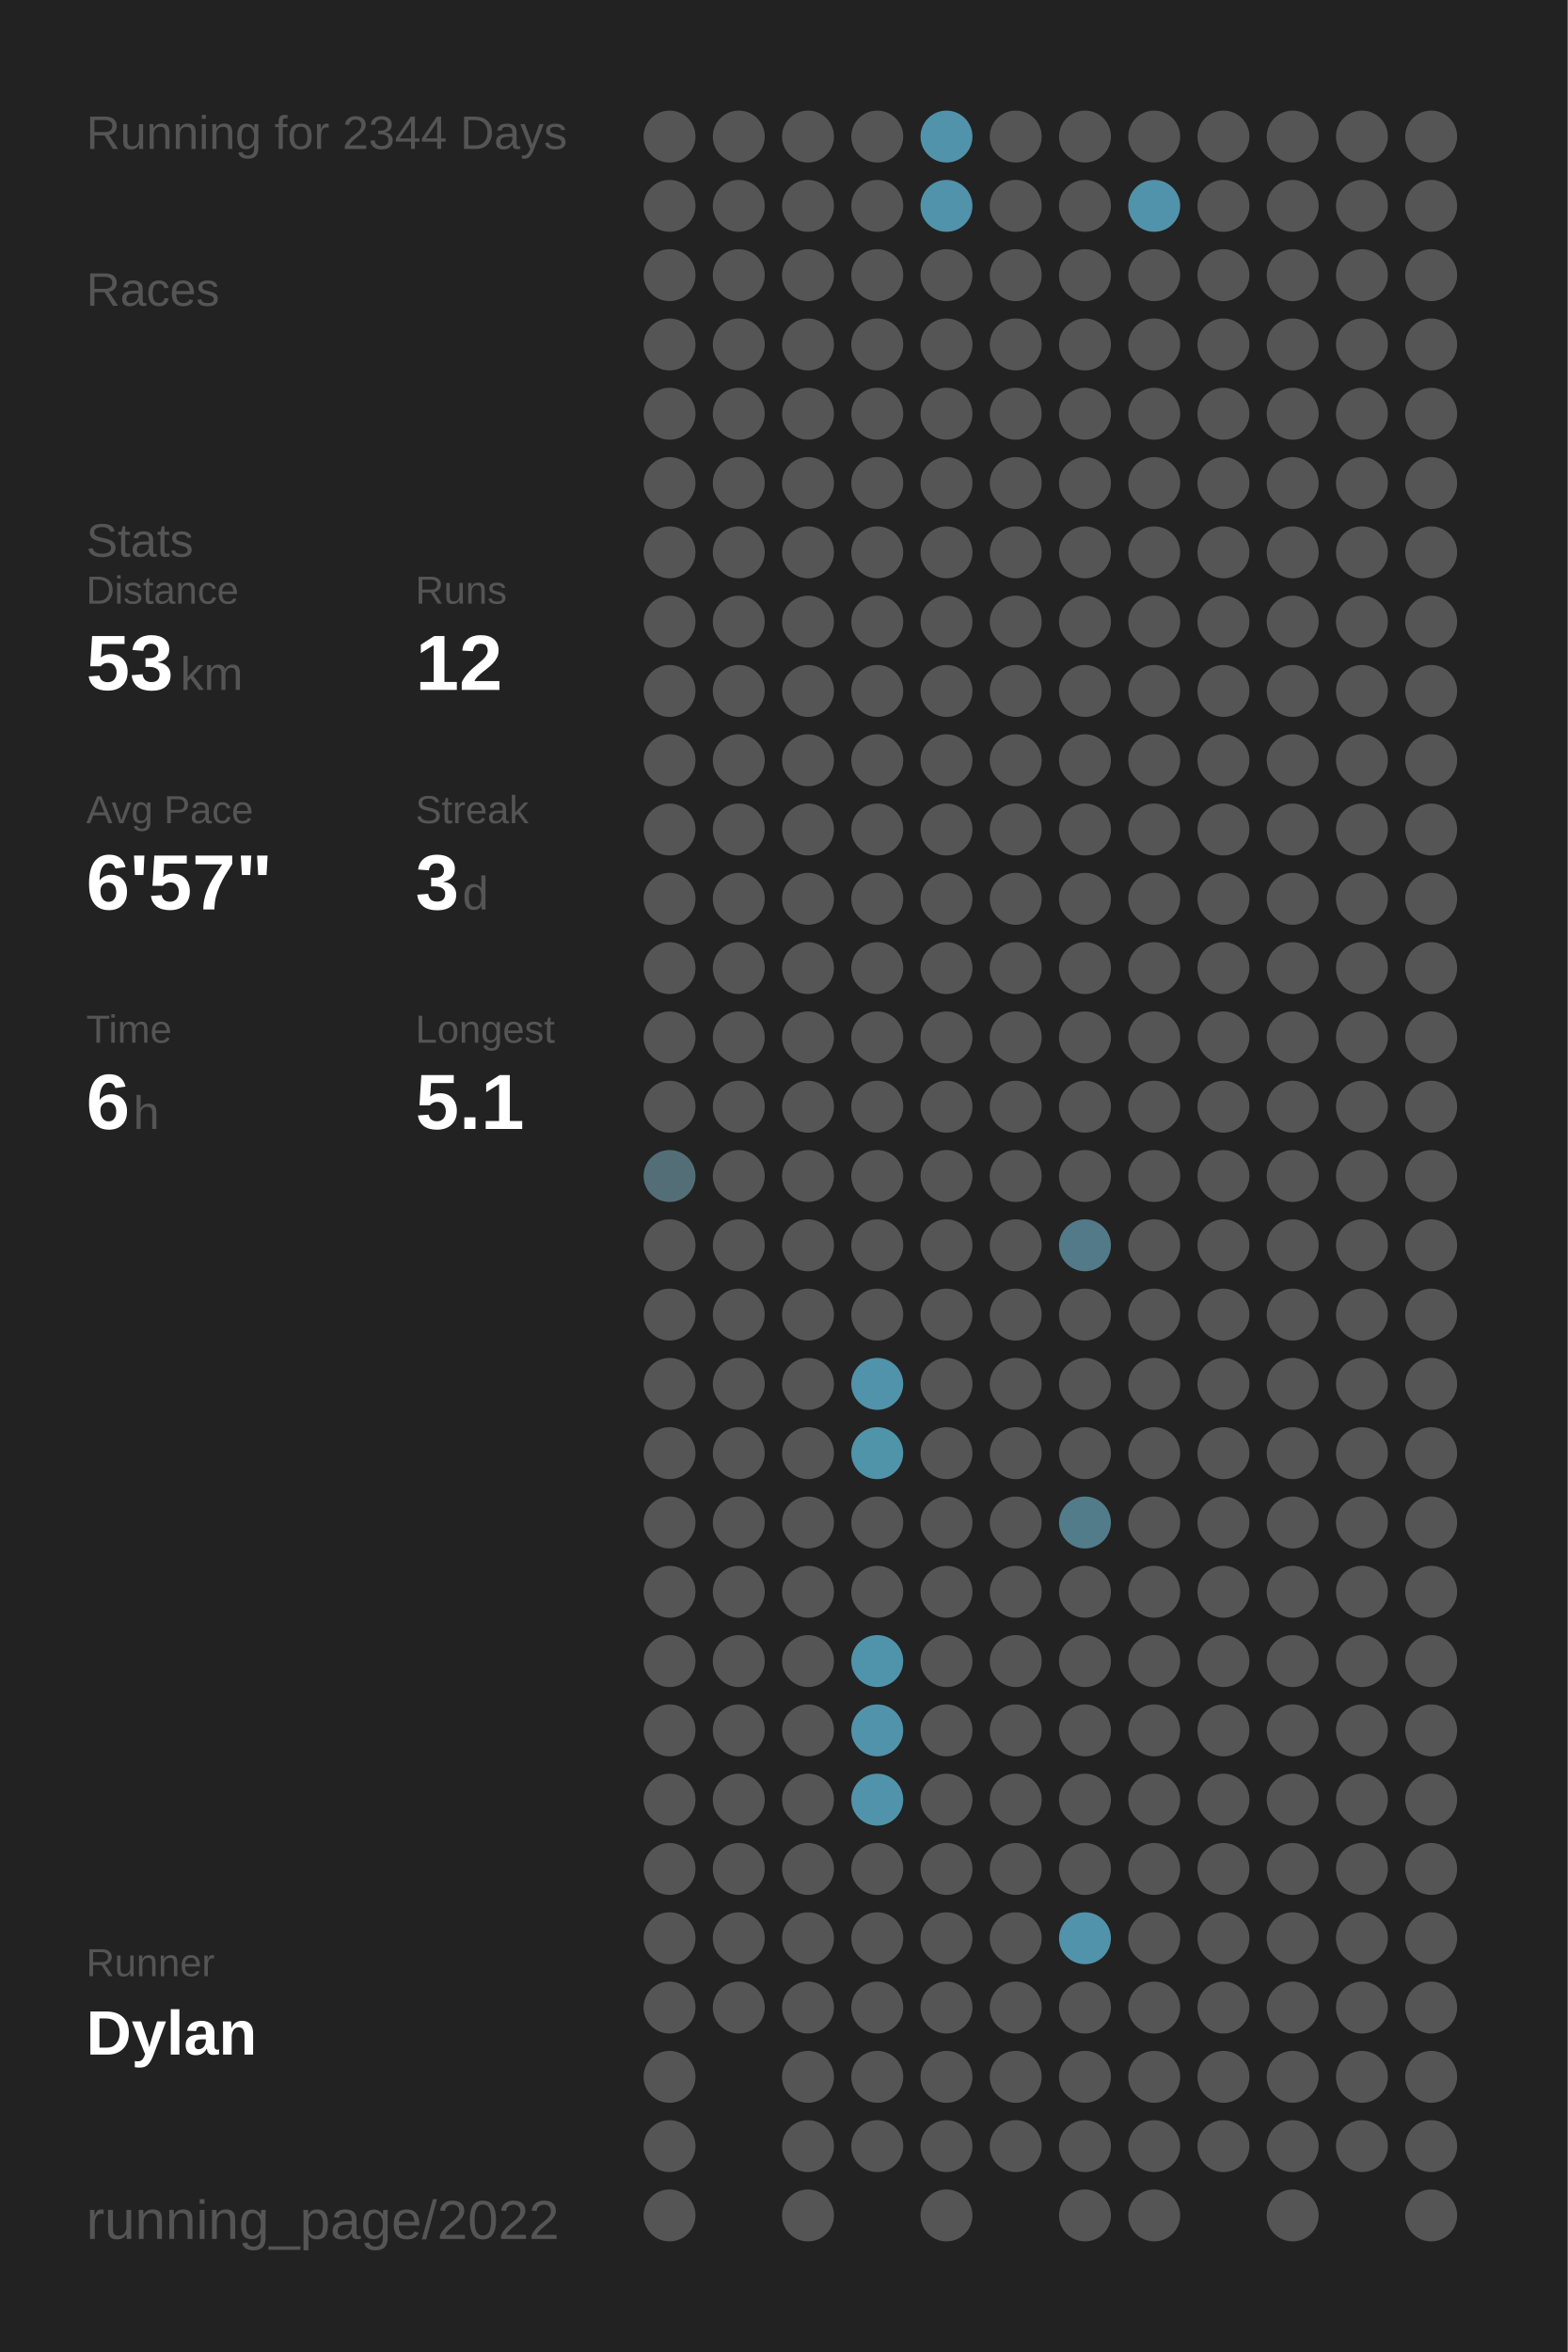
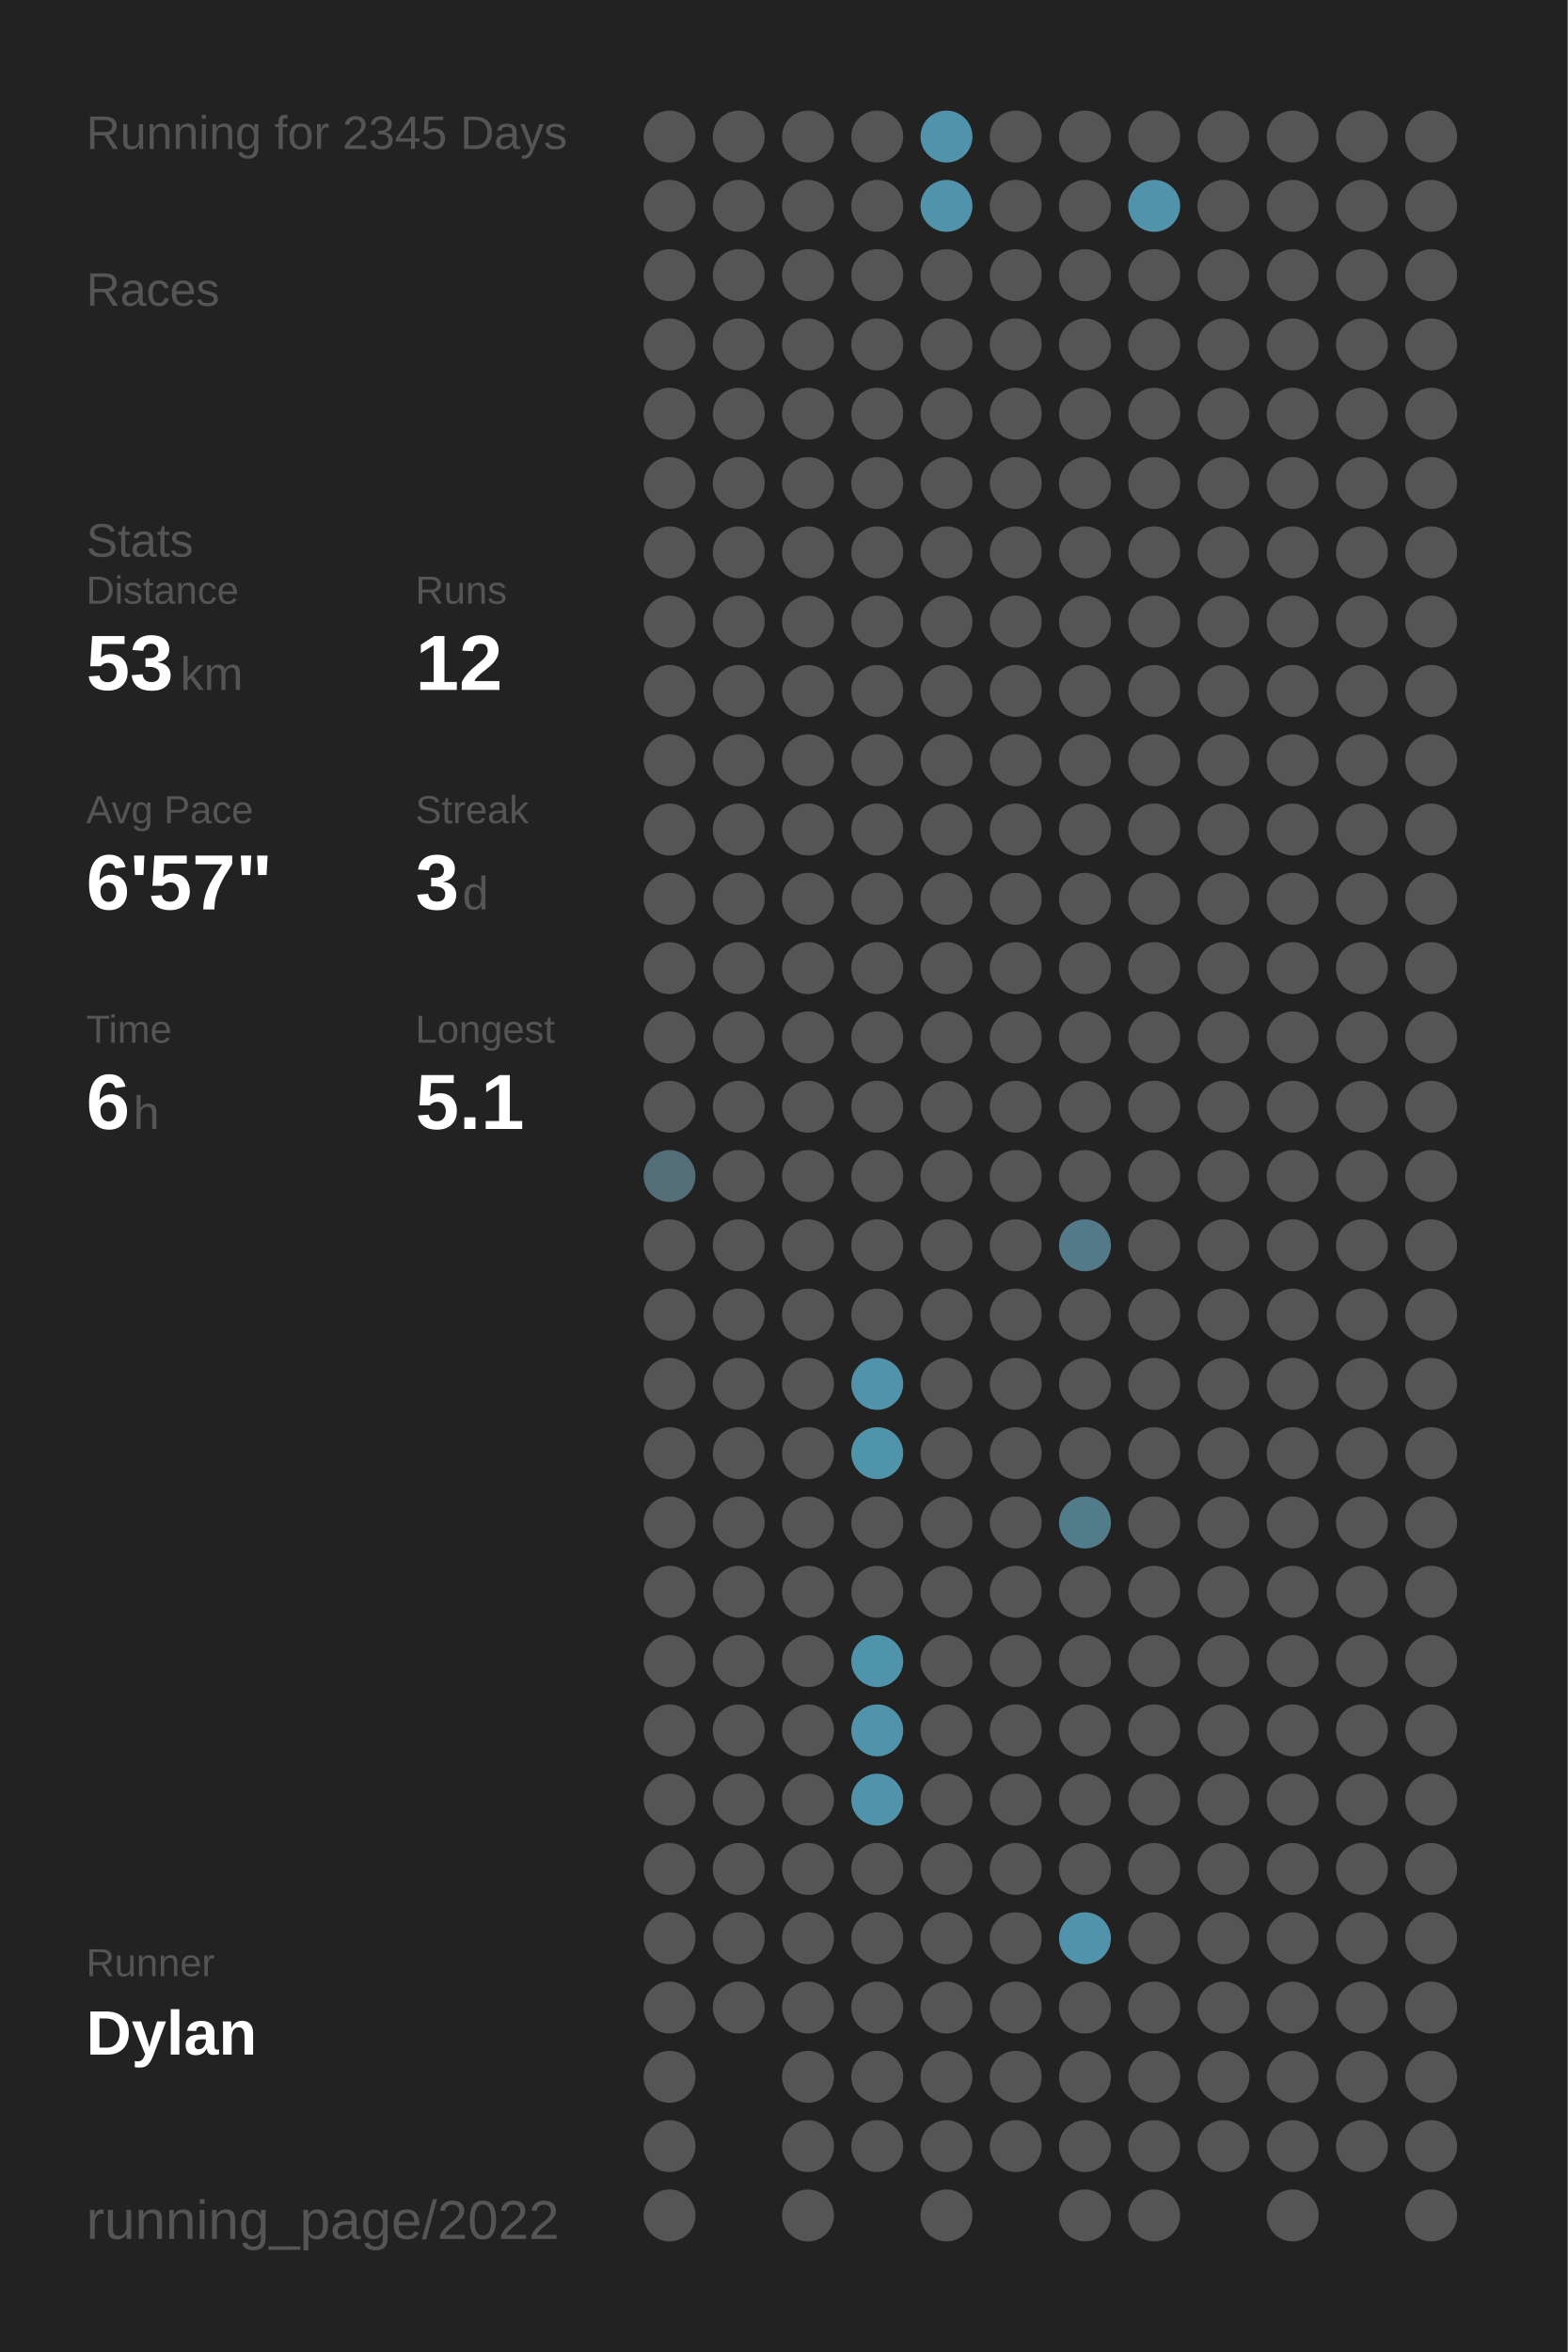
<svg xmlns="http://www.w3.org/2000/svg" baseProfile="full" height="300mm" version="1.1" viewBox="0,0,200,300" width="200mm">
  <defs />
  <rect fill="#222222" height="300" width="200" x="0" y="0" />
-   <text fill="#555555" style="font-size:6px; font-family:Arial;" x="11" y="19">Running for 2344 Days</text>
+   <text fill="#555555" style="font-size:6px; font-family:Arial;" x="11" y="19">Running for 2345 Days</text>
  <text fill="#555555" style="font-size:6px; font-family:Arial;" x="11" y="39">Races</text>
  <text fill="#555555" style="font-size:6px; font-family:Arial;" x="11" y="71">Stats</text>
  <text fill="#555555" style="font-size:5px; font-family:Arial;" x="11" y="77">Distance</text>
  <text fill="#FFFFFF" style="font-size:10px; font-family:Arial; font-weight:bold;" x="11" y="88">53</text>
  <text fill="#555555" style="font-size:6px; font-family:Arial;" x="23" y="88">km</text>
  <text fill="#555555" style="font-size:5px; font-family:Arial;" x="53" y="77">Runs</text>
  <text fill="#FFFFFF" style="font-size:10px; font-family:Arial; font-weight:bold;" x="53" y="88">12</text>
  <text fill="#555555" style="font-size:5px; font-family:Arial;" x="11" y="105">Avg Pace</text>
  <text fill="#FFFFFF" style="font-size:10px; font-family:Arial; font-weight:bold;" x="11" y="116">6'57"</text>
  <text fill="#555555" style="font-size:5px; font-family:Arial;" x="53" y="105">Streak</text>
  <text fill="#FFFFFF" style="font-size:10px; font-family:Arial; font-weight:bold;" x="53" y="116">3</text>
  <text fill="#555555" style="font-size:6px; font-family:Arial;" x="59" y="116">d</text>
  <text fill="#555555" style="font-size:5px; font-family:Arial;" x="11" y="133">Time</text>
  <text fill="#FFFFFF" style="font-size:10px; font-family:Arial; font-weight:bold;" x="11" y="144">6</text>
  <text fill="#555555" style="font-size:6px; font-family:Arial;" x="17" y="144">h</text>
  <text fill="#555555" style="font-size:5px; font-family:Arial;" x="53" y="133">Longest</text>
  <text fill="#FFFFFF" style="font-size:10px; font-family:Arial; font-weight:bold;" x="53" y="144">5.1</text>
  <text fill="#555555" style="font-size:5px; font-family:Arial;" x="11" y="252.065">Runner</text>
  <text fill="#FFFFFF" style="font-size:8px; font-family:Arial; font-weight:bold;" x="11" y="262.065">Dylan</text>
  <text fill="#555555" style="font-size:7px; font-family:Arial;" x="11" y="285.581">running_page/2022</text>
  <circle cx="85.417" cy="17.419" fill="#555555" r="3.312" />
  <circle cx="85.417" cy="26.258" fill="#555555" r="3.312" />
  <circle cx="85.417" cy="35.097" fill="#555555" r="3.312" />
  <circle cx="85.417" cy="43.935" fill="#555555" r="3.312" />
  <circle cx="85.417" cy="52.774" fill="#555555" r="3.312" />
  <circle cx="85.417" cy="61.613" fill="#555555" r="3.312" />
  <circle cx="85.417" cy="70.452" fill="#555555" r="3.312" />
  <circle cx="85.417" cy="79.29" fill="#555555" r="3.312" />
  <circle cx="85.417" cy="88.129" fill="#555555" r="3.312" />
  <circle cx="85.417" cy="96.968" fill="#555555" r="3.312" />
  <circle cx="85.417" cy="105.806" fill="#555555" r="3.312" />
  <circle cx="85.417" cy="114.645" fill="#555555" r="3.312" />
  <circle cx="85.417" cy="123.484" fill="#555555" r="3.312" />
  <circle cx="85.417" cy="132.323" fill="#555555" r="3.312" />
  <circle cx="85.417" cy="141.161" fill="#555555" r="3.312" />
  <circle cx="85.417" cy="150" fill="#536e77" r="3.312" />
  <circle cx="85.417" cy="158.839" fill="#555555" r="3.312" />
  <circle cx="85.417" cy="167.677" fill="#555555" r="3.312" />
  <circle cx="85.417" cy="176.516" fill="#555555" r="3.312" />
  <circle cx="85.417" cy="185.355" fill="#555555" r="3.312" />
  <circle cx="85.417" cy="194.194" fill="#555555" r="3.312" />
  <circle cx="85.417" cy="203.032" fill="#555555" r="3.312" />
  <circle cx="85.417" cy="211.871" fill="#555555" r="3.312" />
  <circle cx="85.417" cy="220.71" fill="#555555" r="3.312" />
  <circle cx="85.417" cy="229.548" fill="#555555" r="3.312" />
  <circle cx="85.417" cy="238.387" fill="#555555" r="3.312" />
  <circle cx="85.417" cy="247.226" fill="#555555" r="3.312" />
  <circle cx="85.417" cy="256.065" fill="#555555" r="3.312" />
  <circle cx="85.417" cy="264.903" fill="#555555" r="3.312" />
  <circle cx="85.417" cy="273.742" fill="#555555" r="3.312" />
  <circle cx="85.417" cy="282.581" fill="#555555" r="3.312" />
  <circle cx="94.25" cy="17.419" fill="#555555" r="3.312" />
  <circle cx="94.25" cy="26.258" fill="#555555" r="3.312" />
  <circle cx="94.25" cy="35.097" fill="#555555" r="3.312" />
  <circle cx="94.25" cy="43.935" fill="#555555" r="3.312" />
  <circle cx="94.25" cy="52.774" fill="#555555" r="3.312" />
  <circle cx="94.25" cy="61.613" fill="#555555" r="3.312" />
  <circle cx="94.25" cy="70.452" fill="#555555" r="3.312" />
  <circle cx="94.25" cy="79.29" fill="#555555" r="3.312" />
  <circle cx="94.25" cy="88.129" fill="#555555" r="3.312" />
  <circle cx="94.25" cy="96.968" fill="#555555" r="3.312" />
  <circle cx="94.25" cy="105.806" fill="#555555" r="3.312" />
  <circle cx="94.25" cy="114.645" fill="#555555" r="3.312" />
  <circle cx="94.25" cy="123.484" fill="#555555" r="3.312" />
  <circle cx="94.25" cy="132.323" fill="#555555" r="3.312" />
  <circle cx="94.25" cy="141.161" fill="#555555" r="3.312" />
  <circle cx="94.25" cy="150" fill="#555555" r="3.312" />
  <circle cx="94.25" cy="158.839" fill="#555555" r="3.312" />
  <circle cx="94.25" cy="167.677" fill="#555555" r="3.312" />
  <circle cx="94.25" cy="176.516" fill="#555555" r="3.312" />
  <circle cx="94.25" cy="185.355" fill="#555555" r="3.312" />
  <circle cx="94.25" cy="194.194" fill="#555555" r="3.312" />
  <circle cx="94.25" cy="203.032" fill="#555555" r="3.312" />
  <circle cx="94.25" cy="211.871" fill="#555555" r="3.312" />
  <circle cx="94.25" cy="220.71" fill="#555555" r="3.312" />
  <circle cx="94.25" cy="229.548" fill="#555555" r="3.312" />
  <circle cx="94.25" cy="238.387" fill="#555555" r="3.312" />
  <circle cx="94.25" cy="247.226" fill="#555555" r="3.312" />
  <circle cx="94.25" cy="256.065" fill="#555555" r="3.312" />
  <circle cx="103.083" cy="17.419" fill="#555555" r="3.312" />
  <circle cx="103.083" cy="26.258" fill="#555555" r="3.312" />
  <circle cx="103.083" cy="35.097" fill="#555555" r="3.312" />
  <circle cx="103.083" cy="43.935" fill="#555555" r="3.312" />
  <circle cx="103.083" cy="52.774" fill="#555555" r="3.312" />
  <circle cx="103.083" cy="61.613" fill="#555555" r="3.312" />
  <circle cx="103.083" cy="70.452" fill="#555555" r="3.312" />
  <circle cx="103.083" cy="79.29" fill="#555555" r="3.312" />
  <circle cx="103.083" cy="88.129" fill="#555555" r="3.312" />
  <circle cx="103.083" cy="96.968" fill="#555555" r="3.312" />
  <circle cx="103.083" cy="105.806" fill="#555555" r="3.312" />
  <circle cx="103.083" cy="114.645" fill="#555555" r="3.312" />
  <circle cx="103.083" cy="123.484" fill="#555555" r="3.312" />
  <circle cx="103.083" cy="132.323" fill="#555555" r="3.312" />
  <circle cx="103.083" cy="141.161" fill="#555555" r="3.312" />
  <circle cx="103.083" cy="150" fill="#555555" r="3.312" />
  <circle cx="103.083" cy="158.839" fill="#555555" r="3.312" />
  <circle cx="103.083" cy="167.677" fill="#555555" r="3.312" />
  <circle cx="103.083" cy="176.516" fill="#555555" r="3.312" />
  <circle cx="103.083" cy="185.355" fill="#555555" r="3.312" />
  <circle cx="103.083" cy="194.194" fill="#555555" r="3.312" />
  <circle cx="103.083" cy="203.032" fill="#555555" r="3.312" />
  <circle cx="103.083" cy="211.871" fill="#555555" r="3.312" />
  <circle cx="103.083" cy="220.71" fill="#555555" r="3.312" />
  <circle cx="103.083" cy="229.548" fill="#555555" r="3.312" />
  <circle cx="103.083" cy="238.387" fill="#555555" r="3.312" />
  <circle cx="103.083" cy="247.226" fill="#555555" r="3.312" />
  <circle cx="103.083" cy="256.065" fill="#555555" r="3.312" />
  <circle cx="103.083" cy="264.903" fill="#555555" r="3.312" />
  <circle cx="103.083" cy="273.742" fill="#555555" r="3.312" />
  <circle cx="103.083" cy="282.581" fill="#555555" r="3.312" />
  <circle cx="111.917" cy="17.419" fill="#555555" r="3.312" />
  <circle cx="111.917" cy="26.258" fill="#555555" r="3.312" />
  <circle cx="111.917" cy="35.097" fill="#555555" r="3.312" />
  <circle cx="111.917" cy="43.935" fill="#555555" r="3.312" />
  <circle cx="111.917" cy="52.774" fill="#555555" r="3.312" />
  <circle cx="111.917" cy="61.613" fill="#555555" r="3.312" />
  <circle cx="111.917" cy="70.452" fill="#555555" r="3.312" />
  <circle cx="111.917" cy="79.29" fill="#555555" r="3.312" />
  <circle cx="111.917" cy="88.129" fill="#555555" r="3.312" />
  <circle cx="111.917" cy="96.968" fill="#555555" r="3.312" />
  <circle cx="111.917" cy="105.806" fill="#555555" r="3.312" />
  <circle cx="111.917" cy="114.645" fill="#555555" r="3.312" />
  <circle cx="111.917" cy="123.484" fill="#555555" r="3.312" />
  <circle cx="111.917" cy="132.323" fill="#555555" r="3.312" />
  <circle cx="111.917" cy="141.161" fill="#555555" r="3.312" />
  <circle cx="111.917" cy="150" fill="#555555" r="3.312" />
  <circle cx="111.917" cy="158.839" fill="#555555" r="3.312" />
  <circle cx="111.917" cy="167.677" fill="#555555" r="3.312" />
  <circle cx="111.917" cy="176.516" fill="#5093aa" r="3.312" />
  <circle cx="111.917" cy="185.355" fill="#5094aa" r="3.312" />
  <circle cx="111.917" cy="194.194" fill="#555555" r="3.312" />
  <circle cx="111.917" cy="203.032" fill="#555555" r="3.312" />
  <circle cx="111.917" cy="211.871" fill="#5094ab" r="3.312" />
  <circle cx="111.917" cy="220.71" fill="#5193aa" r="3.312" />
  <circle cx="111.917" cy="229.548" fill="#5193aa" r="3.312" />
  <circle cx="111.917" cy="238.387" fill="#555555" r="3.312" />
  <circle cx="111.917" cy="247.226" fill="#555555" r="3.312" />
  <circle cx="111.917" cy="256.065" fill="#555555" r="3.312" />
  <circle cx="111.917" cy="264.903" fill="#555555" r="3.312" />
  <circle cx="111.917" cy="273.742" fill="#555555" r="3.312" />
  <circle cx="120.75" cy="17.419" fill="#5193aa" r="3.312" />
  <circle cx="120.75" cy="26.258" fill="#5093aa" r="3.312" />
  <circle cx="120.75" cy="35.097" fill="#555555" r="3.312" />
  <circle cx="120.75" cy="43.935" fill="#555555" r="3.312" />
  <circle cx="120.75" cy="52.774" fill="#555555" r="3.312" />
  <circle cx="120.75" cy="61.613" fill="#555555" r="3.312" />
  <circle cx="120.75" cy="70.452" fill="#555555" r="3.312" />
  <circle cx="120.75" cy="79.29" fill="#555555" r="3.312" />
  <circle cx="120.75" cy="88.129" fill="#555555" r="3.312" />
  <circle cx="120.75" cy="96.968" fill="#555555" r="3.312" />
  <circle cx="120.75" cy="105.806" fill="#555555" r="3.312" />
  <circle cx="120.75" cy="114.645" fill="#555555" r="3.312" />
  <circle cx="120.75" cy="123.484" fill="#555555" r="3.312" />
  <circle cx="120.75" cy="132.323" fill="#555555" r="3.312" />
  <circle cx="120.75" cy="141.161" fill="#555555" r="3.312" />
  <circle cx="120.75" cy="150" fill="#555555" r="3.312" />
  <circle cx="120.75" cy="158.839" fill="#555555" r="3.312" />
  <circle cx="120.75" cy="167.677" fill="#555555" r="3.312" />
  <circle cx="120.75" cy="176.516" fill="#555555" r="3.312" />
  <circle cx="120.75" cy="185.355" fill="#555555" r="3.312" />
  <circle cx="120.75" cy="194.194" fill="#555555" r="3.312" />
  <circle cx="120.75" cy="203.032" fill="#555555" r="3.312" />
  <circle cx="120.75" cy="211.871" fill="#555555" r="3.312" />
  <circle cx="120.75" cy="220.71" fill="#555555" r="3.312" />
  <circle cx="120.75" cy="229.548" fill="#555555" r="3.312" />
  <circle cx="120.75" cy="238.387" fill="#555555" r="3.312" />
  <circle cx="120.75" cy="247.226" fill="#555555" r="3.312" />
  <circle cx="120.75" cy="256.065" fill="#555555" r="3.312" />
  <circle cx="120.75" cy="264.903" fill="#555555" r="3.312" />
  <circle cx="120.75" cy="273.742" fill="#555555" r="3.312" />
  <circle cx="120.75" cy="282.581" fill="#555555" r="3.312" />
  <circle cx="129.583" cy="17.419" fill="#555555" r="3.312" />
  <circle cx="129.583" cy="26.258" fill="#555555" r="3.312" />
  <circle cx="129.583" cy="35.097" fill="#555555" r="3.312" />
  <circle cx="129.583" cy="43.935" fill="#555555" r="3.312" />
  <circle cx="129.583" cy="52.774" fill="#555555" r="3.312" />
  <circle cx="129.583" cy="61.613" fill="#555555" r="3.312" />
  <circle cx="129.583" cy="70.452" fill="#555555" r="3.312" />
  <circle cx="129.583" cy="79.29" fill="#555555" r="3.312" />
  <circle cx="129.583" cy="88.129" fill="#555555" r="3.312" />
  <circle cx="129.583" cy="96.968" fill="#555555" r="3.312" />
  <circle cx="129.583" cy="105.806" fill="#555555" r="3.312" />
  <circle cx="129.583" cy="114.645" fill="#555555" r="3.312" />
  <circle cx="129.583" cy="123.484" fill="#555555" r="3.312" />
  <circle cx="129.583" cy="132.323" fill="#555555" r="3.312" />
  <circle cx="129.583" cy="141.161" fill="#555555" r="3.312" />
  <circle cx="129.583" cy="150" fill="#555555" r="3.312" />
  <circle cx="129.583" cy="158.839" fill="#555555" r="3.312" />
  <circle cx="129.583" cy="167.677" fill="#555555" r="3.312" />
  <circle cx="129.583" cy="176.516" fill="#555555" r="3.312" />
  <circle cx="129.583" cy="185.355" fill="#555555" r="3.312" />
  <circle cx="129.583" cy="194.194" fill="#555555" r="3.312" />
  <circle cx="129.583" cy="203.032" fill="#555555" r="3.312" />
  <circle cx="129.583" cy="211.871" fill="#555555" r="3.312" />
  <circle cx="129.583" cy="220.71" fill="#555555" r="3.312" />
  <circle cx="129.583" cy="229.548" fill="#555555" r="3.312" />
  <circle cx="129.583" cy="238.387" fill="#555555" r="3.312" />
  <circle cx="129.583" cy="247.226" fill="#555555" r="3.312" />
  <circle cx="129.583" cy="256.065" fill="#555555" r="3.312" />
  <circle cx="129.583" cy="264.903" fill="#555555" r="3.312" />
  <circle cx="129.583" cy="273.742" fill="#555555" r="3.312" />
  <circle cx="138.417" cy="17.419" fill="#555555" r="3.312" />
  <circle cx="138.417" cy="26.258" fill="#555555" r="3.312" />
  <circle cx="138.417" cy="35.097" fill="#555555" r="3.312" />
  <circle cx="138.417" cy="43.935" fill="#555555" r="3.312" />
  <circle cx="138.417" cy="52.774" fill="#555555" r="3.312" />
  <circle cx="138.417" cy="61.613" fill="#555555" r="3.312" />
  <circle cx="138.417" cy="70.452" fill="#555555" r="3.312" />
  <circle cx="138.417" cy="79.29" fill="#555555" r="3.312" />
  <circle cx="138.417" cy="88.129" fill="#555555" r="3.312" />
  <circle cx="138.417" cy="96.968" fill="#555555" r="3.312" />
  <circle cx="138.417" cy="105.806" fill="#555555" r="3.312" />
  <circle cx="138.417" cy="114.645" fill="#555555" r="3.312" />
  <circle cx="138.417" cy="123.484" fill="#555555" r="3.312" />
  <circle cx="138.417" cy="132.323" fill="#555555" r="3.312" />
  <circle cx="138.417" cy="141.161" fill="#555555" r="3.312" />
  <circle cx="138.417" cy="150" fill="#555555" r="3.312" />
  <circle cx="138.417" cy="158.839" fill="#527a88" r="3.312" />
  <circle cx="138.417" cy="167.677" fill="#555555" r="3.312" />
  <circle cx="138.417" cy="176.516" fill="#555555" r="3.312" />
  <circle cx="138.417" cy="185.355" fill="#555555" r="3.312" />
  <circle cx="138.417" cy="194.194" fill="#527c8a" r="3.312" />
  <circle cx="138.417" cy="203.032" fill="#555555" r="3.312" />
  <circle cx="138.417" cy="211.871" fill="#555555" r="3.312" />
  <circle cx="138.417" cy="220.71" fill="#555555" r="3.312" />
  <circle cx="138.417" cy="229.548" fill="#555555" r="3.312" />
  <circle cx="138.417" cy="238.387" fill="#555555" r="3.312" />
  <circle cx="138.417" cy="247.226" fill="#5193aa" r="3.312" />
  <circle cx="138.417" cy="256.065" fill="#555555" r="3.312" />
  <circle cx="138.417" cy="264.903" fill="#555555" r="3.312" />
  <circle cx="138.417" cy="273.742" fill="#555555" r="3.312" />
  <circle cx="138.417" cy="282.581" fill="#555555" r="3.312" />
  <circle cx="147.25" cy="17.419" fill="#555555" r="3.312" />
  <circle cx="147.25" cy="26.258" fill="#5193aa" r="3.312" />
  <circle cx="147.25" cy="35.097" fill="#555555" r="3.312" />
  <circle cx="147.25" cy="43.935" fill="#555555" r="3.312" />
  <circle cx="147.25" cy="52.774" fill="#555555" r="3.312" />
  <circle cx="147.25" cy="61.613" fill="#555555" r="3.312" />
  <circle cx="147.25" cy="70.452" fill="#555555" r="3.312" />
  <circle cx="147.25" cy="79.29" fill="#555555" r="3.312" />
  <circle cx="147.25" cy="88.129" fill="#555555" r="3.312" />
  <circle cx="147.25" cy="96.968" fill="#555555" r="3.312" />
  <circle cx="147.25" cy="105.806" fill="#555555" r="3.312" />
  <circle cx="147.25" cy="114.645" fill="#555555" r="3.312" />
  <circle cx="147.25" cy="123.484" fill="#555555" r="3.312" />
  <circle cx="147.25" cy="132.323" fill="#555555" r="3.312" />
  <circle cx="147.25" cy="141.161" fill="#555555" r="3.312" />
  <circle cx="147.25" cy="150" fill="#555555" r="3.312" />
  <circle cx="147.25" cy="158.839" fill="#555555" r="3.312" />
  <circle cx="147.25" cy="167.677" fill="#555555" r="3.312" />
  <circle cx="147.25" cy="176.516" fill="#555555" r="3.312" />
  <circle cx="147.25" cy="185.355" fill="#555555" r="3.312" />
  <circle cx="147.25" cy="194.194" fill="#555555" r="3.312" />
  <circle cx="147.25" cy="203.032" fill="#555555" r="3.312" />
  <circle cx="147.25" cy="211.871" fill="#555555" r="3.312" />
  <circle cx="147.25" cy="220.71" fill="#555555" r="3.312" />
  <circle cx="147.25" cy="229.548" fill="#555555" r="3.312" />
  <circle cx="147.25" cy="238.387" fill="#555555" r="3.312" />
  <circle cx="147.25" cy="247.226" fill="#555555" r="3.312" />
  <circle cx="147.25" cy="256.065" fill="#555555" r="3.312" />
  <circle cx="147.25" cy="264.903" fill="#555555" r="3.312" />
  <circle cx="147.25" cy="273.742" fill="#555555" r="3.312" />
  <circle cx="147.25" cy="282.581" fill="#555555" r="3.312" />
  <circle cx="156.083" cy="17.419" fill="#555555" r="3.312" />
  <circle cx="156.083" cy="26.258" fill="#555555" r="3.312" />
  <circle cx="156.083" cy="35.097" fill="#555555" r="3.312" />
  <circle cx="156.083" cy="43.935" fill="#555555" r="3.312" />
  <circle cx="156.083" cy="52.774" fill="#555555" r="3.312" />
  <circle cx="156.083" cy="61.613" fill="#555555" r="3.312" />
  <circle cx="156.083" cy="70.452" fill="#555555" r="3.312" />
  <circle cx="156.083" cy="79.29" fill="#555555" r="3.312" />
  <circle cx="156.083" cy="88.129" fill="#555555" r="3.312" />
  <circle cx="156.083" cy="96.968" fill="#555555" r="3.312" />
  <circle cx="156.083" cy="105.806" fill="#555555" r="3.312" />
  <circle cx="156.083" cy="114.645" fill="#555555" r="3.312" />
  <circle cx="156.083" cy="123.484" fill="#555555" r="3.312" />
  <circle cx="156.083" cy="132.323" fill="#555555" r="3.312" />
  <circle cx="156.083" cy="141.161" fill="#555555" r="3.312" />
  <circle cx="156.083" cy="150" fill="#555555" r="3.312" />
  <circle cx="156.083" cy="158.839" fill="#555555" r="3.312" />
  <circle cx="156.083" cy="167.677" fill="#555555" r="3.312" />
  <circle cx="156.083" cy="176.516" fill="#555555" r="3.312" />
  <circle cx="156.083" cy="185.355" fill="#555555" r="3.312" />
  <circle cx="156.083" cy="194.194" fill="#555555" r="3.312" />
  <circle cx="156.083" cy="203.032" fill="#555555" r="3.312" />
  <circle cx="156.083" cy="211.871" fill="#555555" r="3.312" />
  <circle cx="156.083" cy="220.71" fill="#555555" r="3.312" />
  <circle cx="156.083" cy="229.548" fill="#555555" r="3.312" />
  <circle cx="156.083" cy="238.387" fill="#555555" r="3.312" />
  <circle cx="156.083" cy="247.226" fill="#555555" r="3.312" />
  <circle cx="156.083" cy="256.065" fill="#555555" r="3.312" />
  <circle cx="156.083" cy="264.903" fill="#555555" r="3.312" />
  <circle cx="156.083" cy="273.742" fill="#555555" r="3.312" />
  <circle cx="164.917" cy="17.419" fill="#555555" r="3.312" />
  <circle cx="164.917" cy="26.258" fill="#555555" r="3.312" />
  <circle cx="164.917" cy="35.097" fill="#555555" r="3.312" />
  <circle cx="164.917" cy="43.935" fill="#555555" r="3.312" />
  <circle cx="164.917" cy="52.774" fill="#555555" r="3.312" />
  <circle cx="164.917" cy="61.613" fill="#555555" r="3.312" />
  <circle cx="164.917" cy="70.452" fill="#555555" r="3.312" />
  <circle cx="164.917" cy="79.29" fill="#555555" r="3.312" />
  <circle cx="164.917" cy="88.129" fill="#555555" r="3.312" />
  <circle cx="164.917" cy="96.968" fill="#555555" r="3.312" />
  <circle cx="164.917" cy="105.806" fill="#555555" r="3.312" />
  <circle cx="164.917" cy="114.645" fill="#555555" r="3.312" />
  <circle cx="164.917" cy="123.484" fill="#555555" r="3.312" />
  <circle cx="164.917" cy="132.323" fill="#555555" r="3.312" />
  <circle cx="164.917" cy="141.161" fill="#555555" r="3.312" />
  <circle cx="164.917" cy="150" fill="#555555" r="3.312" />
  <circle cx="164.917" cy="158.839" fill="#555555" r="3.312" />
  <circle cx="164.917" cy="167.677" fill="#555555" r="3.312" />
  <circle cx="164.917" cy="176.516" fill="#555555" r="3.312" />
  <circle cx="164.917" cy="185.355" fill="#555555" r="3.312" />
  <circle cx="164.917" cy="194.194" fill="#555555" r="3.312" />
  <circle cx="164.917" cy="203.032" fill="#555555" r="3.312" />
  <circle cx="164.917" cy="211.871" fill="#555555" r="3.312" />
  <circle cx="164.917" cy="220.71" fill="#555555" r="3.312" />
  <circle cx="164.917" cy="229.548" fill="#555555" r="3.312" />
  <circle cx="164.917" cy="238.387" fill="#555555" r="3.312" />
  <circle cx="164.917" cy="247.226" fill="#555555" r="3.312" />
  <circle cx="164.917" cy="256.065" fill="#555555" r="3.312" />
  <circle cx="164.917" cy="264.903" fill="#555555" r="3.312" />
  <circle cx="164.917" cy="273.742" fill="#555555" r="3.312" />
  <circle cx="164.917" cy="282.581" fill="#555555" r="3.312" />
  <circle cx="173.75" cy="17.419" fill="#555555" r="3.312" />
  <circle cx="173.75" cy="26.258" fill="#555555" r="3.312" />
  <circle cx="173.75" cy="35.097" fill="#555555" r="3.312" />
  <circle cx="173.75" cy="43.935" fill="#555555" r="3.312" />
  <circle cx="173.75" cy="52.774" fill="#555555" r="3.312" />
  <circle cx="173.75" cy="61.613" fill="#555555" r="3.312" />
  <circle cx="173.75" cy="70.452" fill="#555555" r="3.312" />
  <circle cx="173.75" cy="79.29" fill="#555555" r="3.312" />
  <circle cx="173.75" cy="88.129" fill="#555555" r="3.312" />
  <circle cx="173.75" cy="96.968" fill="#555555" r="3.312" />
  <circle cx="173.75" cy="105.806" fill="#555555" r="3.312" />
  <circle cx="173.75" cy="114.645" fill="#555555" r="3.312" />
  <circle cx="173.75" cy="123.484" fill="#555555" r="3.312" />
  <circle cx="173.75" cy="132.323" fill="#555555" r="3.312" />
  <circle cx="173.75" cy="141.161" fill="#555555" r="3.312" />
  <circle cx="173.75" cy="150" fill="#555555" r="3.312" />
  <circle cx="173.75" cy="158.839" fill="#555555" r="3.312" />
  <circle cx="173.75" cy="167.677" fill="#555555" r="3.312" />
  <circle cx="173.75" cy="176.516" fill="#555555" r="3.312" />
  <circle cx="173.75" cy="185.355" fill="#555555" r="3.312" />
  <circle cx="173.75" cy="194.194" fill="#555555" r="3.312" />
  <circle cx="173.75" cy="203.032" fill="#555555" r="3.312" />
  <circle cx="173.75" cy="211.871" fill="#555555" r="3.312" />
  <circle cx="173.75" cy="220.71" fill="#555555" r="3.312" />
  <circle cx="173.75" cy="229.548" fill="#555555" r="3.312" />
  <circle cx="173.75" cy="238.387" fill="#555555" r="3.312" />
  <circle cx="173.75" cy="247.226" fill="#555555" r="3.312" />
  <circle cx="173.75" cy="256.065" fill="#555555" r="3.312" />
  <circle cx="173.75" cy="264.903" fill="#555555" r="3.312" />
  <circle cx="173.75" cy="273.742" fill="#555555" r="3.312" />
  <circle cx="182.583" cy="17.419" fill="#555555" r="3.312" />
  <circle cx="182.583" cy="26.258" fill="#555555" r="3.312" />
  <circle cx="182.583" cy="35.097" fill="#555555" r="3.312" />
  <circle cx="182.583" cy="43.935" fill="#555555" r="3.312" />
  <circle cx="182.583" cy="52.774" fill="#555555" r="3.312" />
  <circle cx="182.583" cy="61.613" fill="#555555" r="3.312" />
  <circle cx="182.583" cy="70.452" fill="#555555" r="3.312" />
  <circle cx="182.583" cy="79.29" fill="#555555" r="3.312" />
  <circle cx="182.583" cy="88.129" fill="#555555" r="3.312" />
  <circle cx="182.583" cy="96.968" fill="#555555" r="3.312" />
  <circle cx="182.583" cy="105.806" fill="#555555" r="3.312" />
  <circle cx="182.583" cy="114.645" fill="#555555" r="3.312" />
  <circle cx="182.583" cy="123.484" fill="#555555" r="3.312" />
  <circle cx="182.583" cy="132.323" fill="#555555" r="3.312" />
  <circle cx="182.583" cy="141.161" fill="#555555" r="3.312" />
  <circle cx="182.583" cy="150" fill="#555555" r="3.312" />
  <circle cx="182.583" cy="158.839" fill="#555555" r="3.312" />
  <circle cx="182.583" cy="167.677" fill="#555555" r="3.312" />
  <circle cx="182.583" cy="176.516" fill="#555555" r="3.312" />
  <circle cx="182.583" cy="185.355" fill="#555555" r="3.312" />
  <circle cx="182.583" cy="194.194" fill="#555555" r="3.312" />
  <circle cx="182.583" cy="203.032" fill="#555555" r="3.312" />
  <circle cx="182.583" cy="211.871" fill="#555555" r="3.312" />
  <circle cx="182.583" cy="220.71" fill="#555555" r="3.312" />
  <circle cx="182.583" cy="229.548" fill="#555555" r="3.312" />
  <circle cx="182.583" cy="238.387" fill="#555555" r="3.312" />
  <circle cx="182.583" cy="247.226" fill="#555555" r="3.312" />
  <circle cx="182.583" cy="256.065" fill="#555555" r="3.312" />
  <circle cx="182.583" cy="264.903" fill="#555555" r="3.312" />
  <circle cx="182.583" cy="273.742" fill="#555555" r="3.312" />
  <circle cx="182.583" cy="282.581" fill="#555555" r="3.312" />
</svg>
